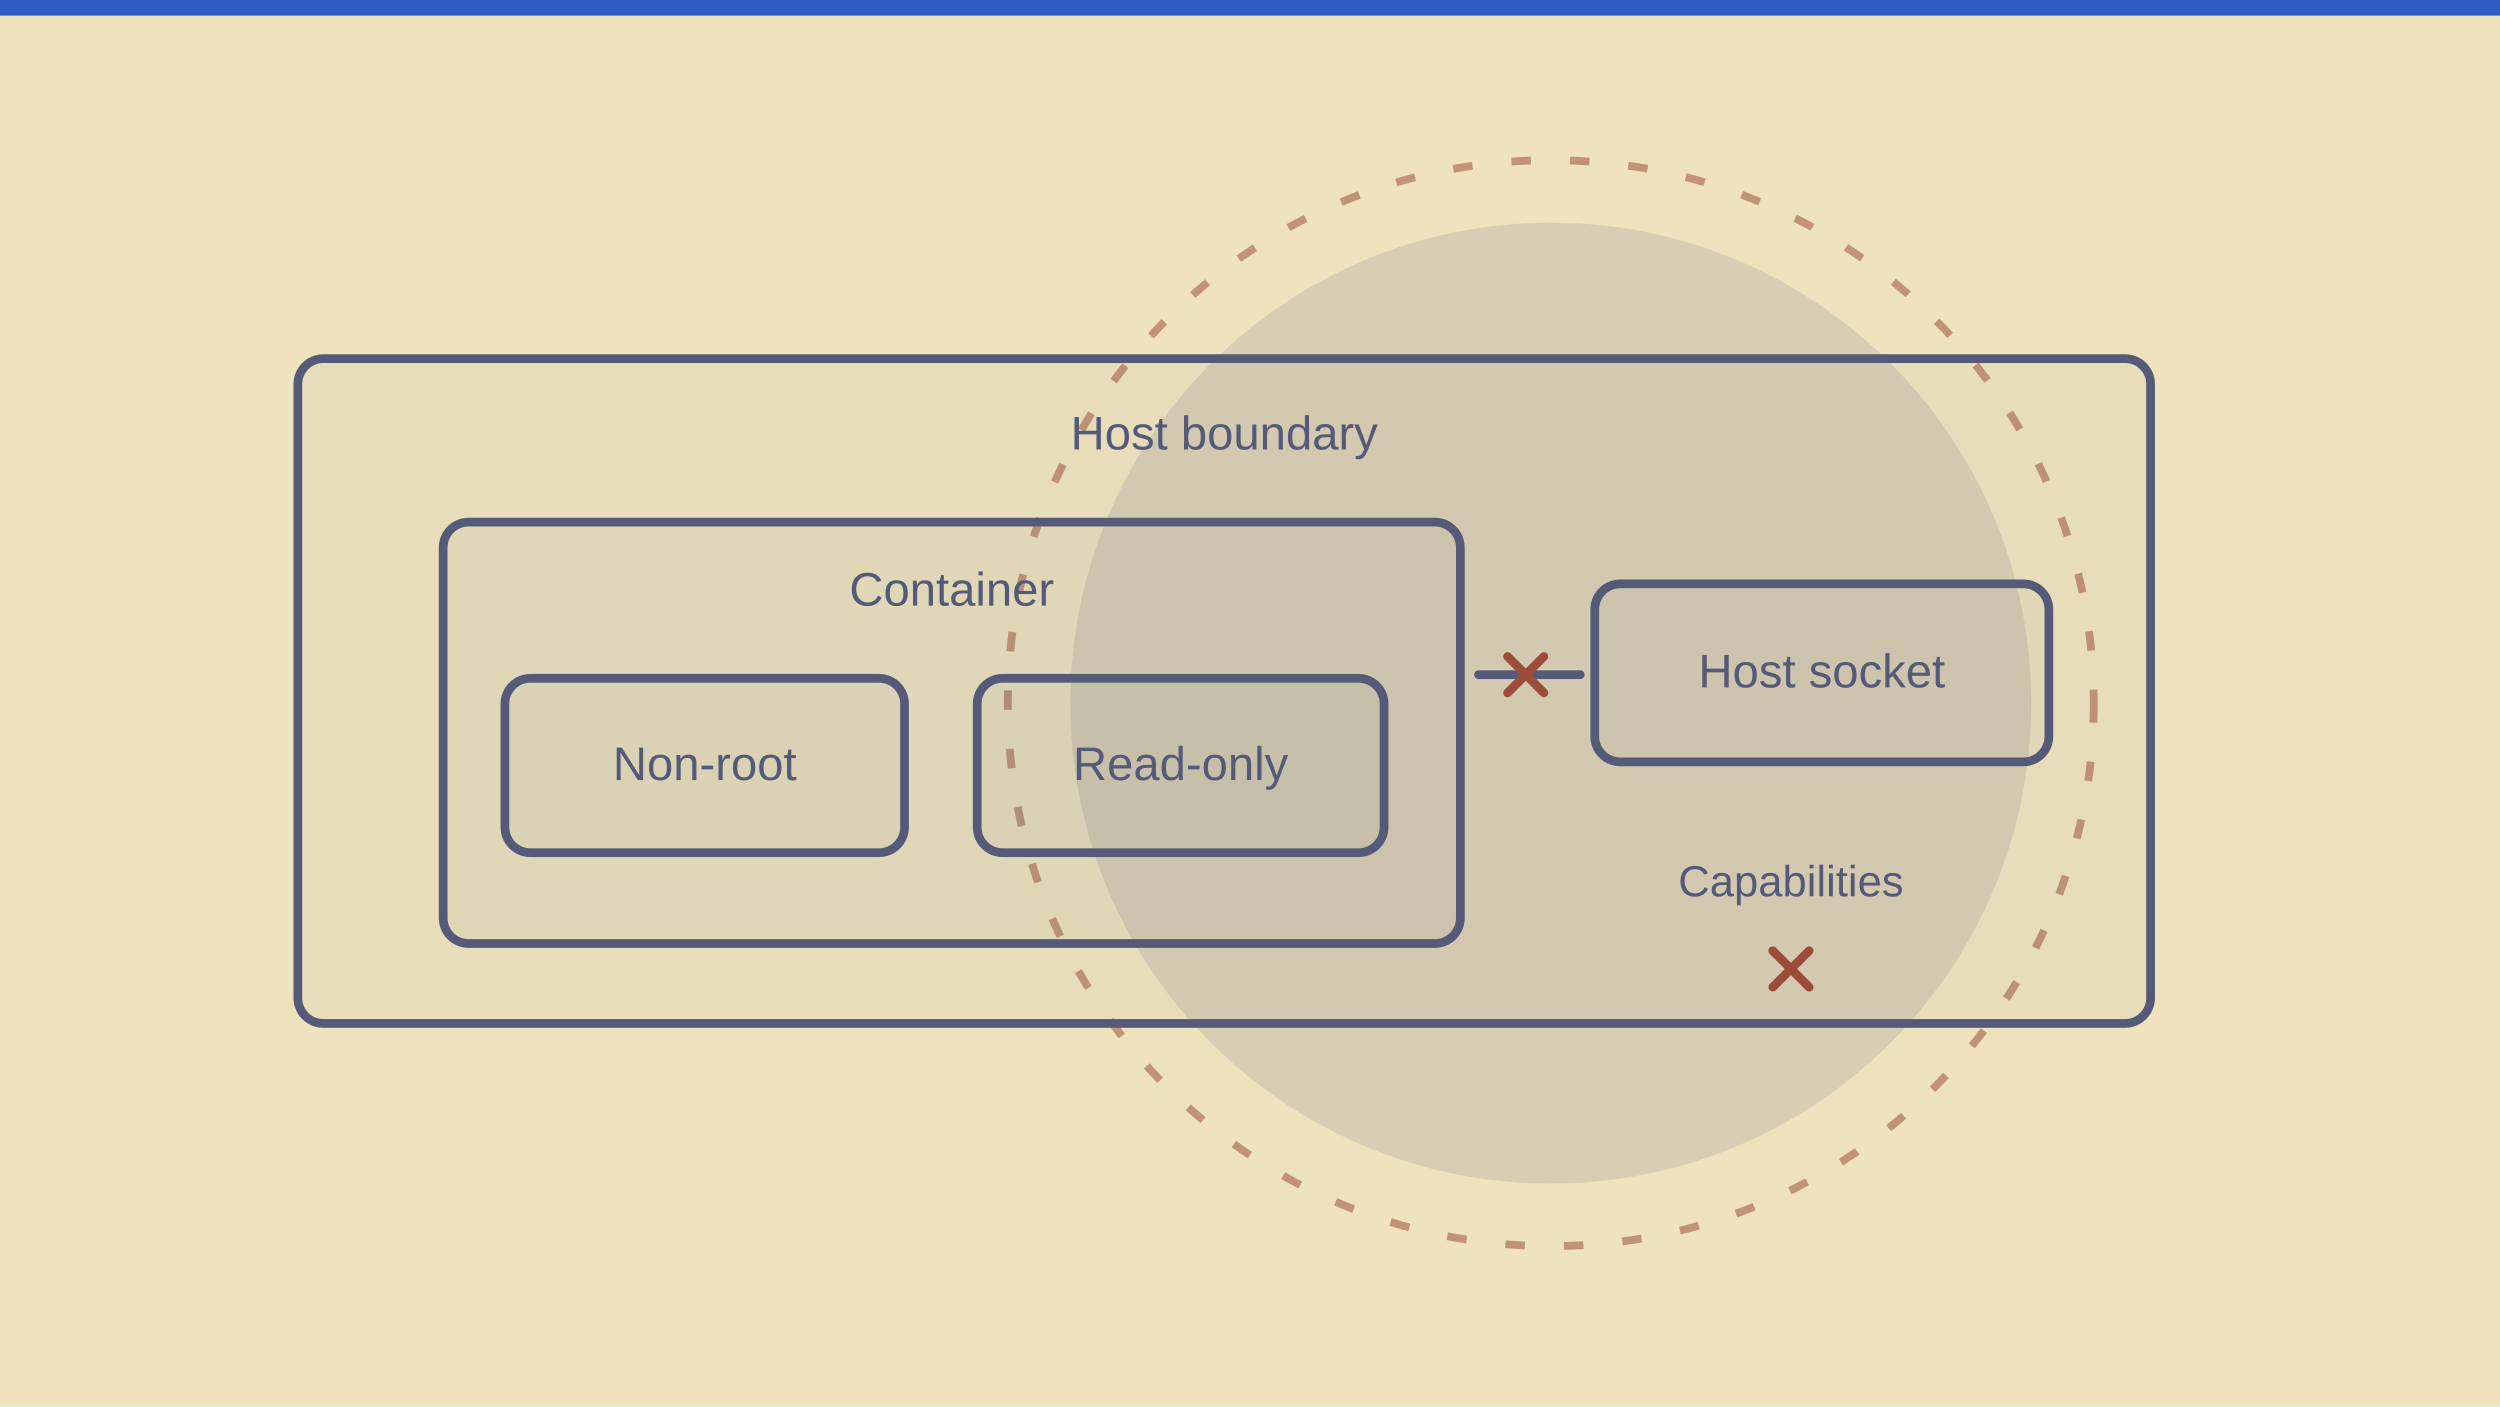
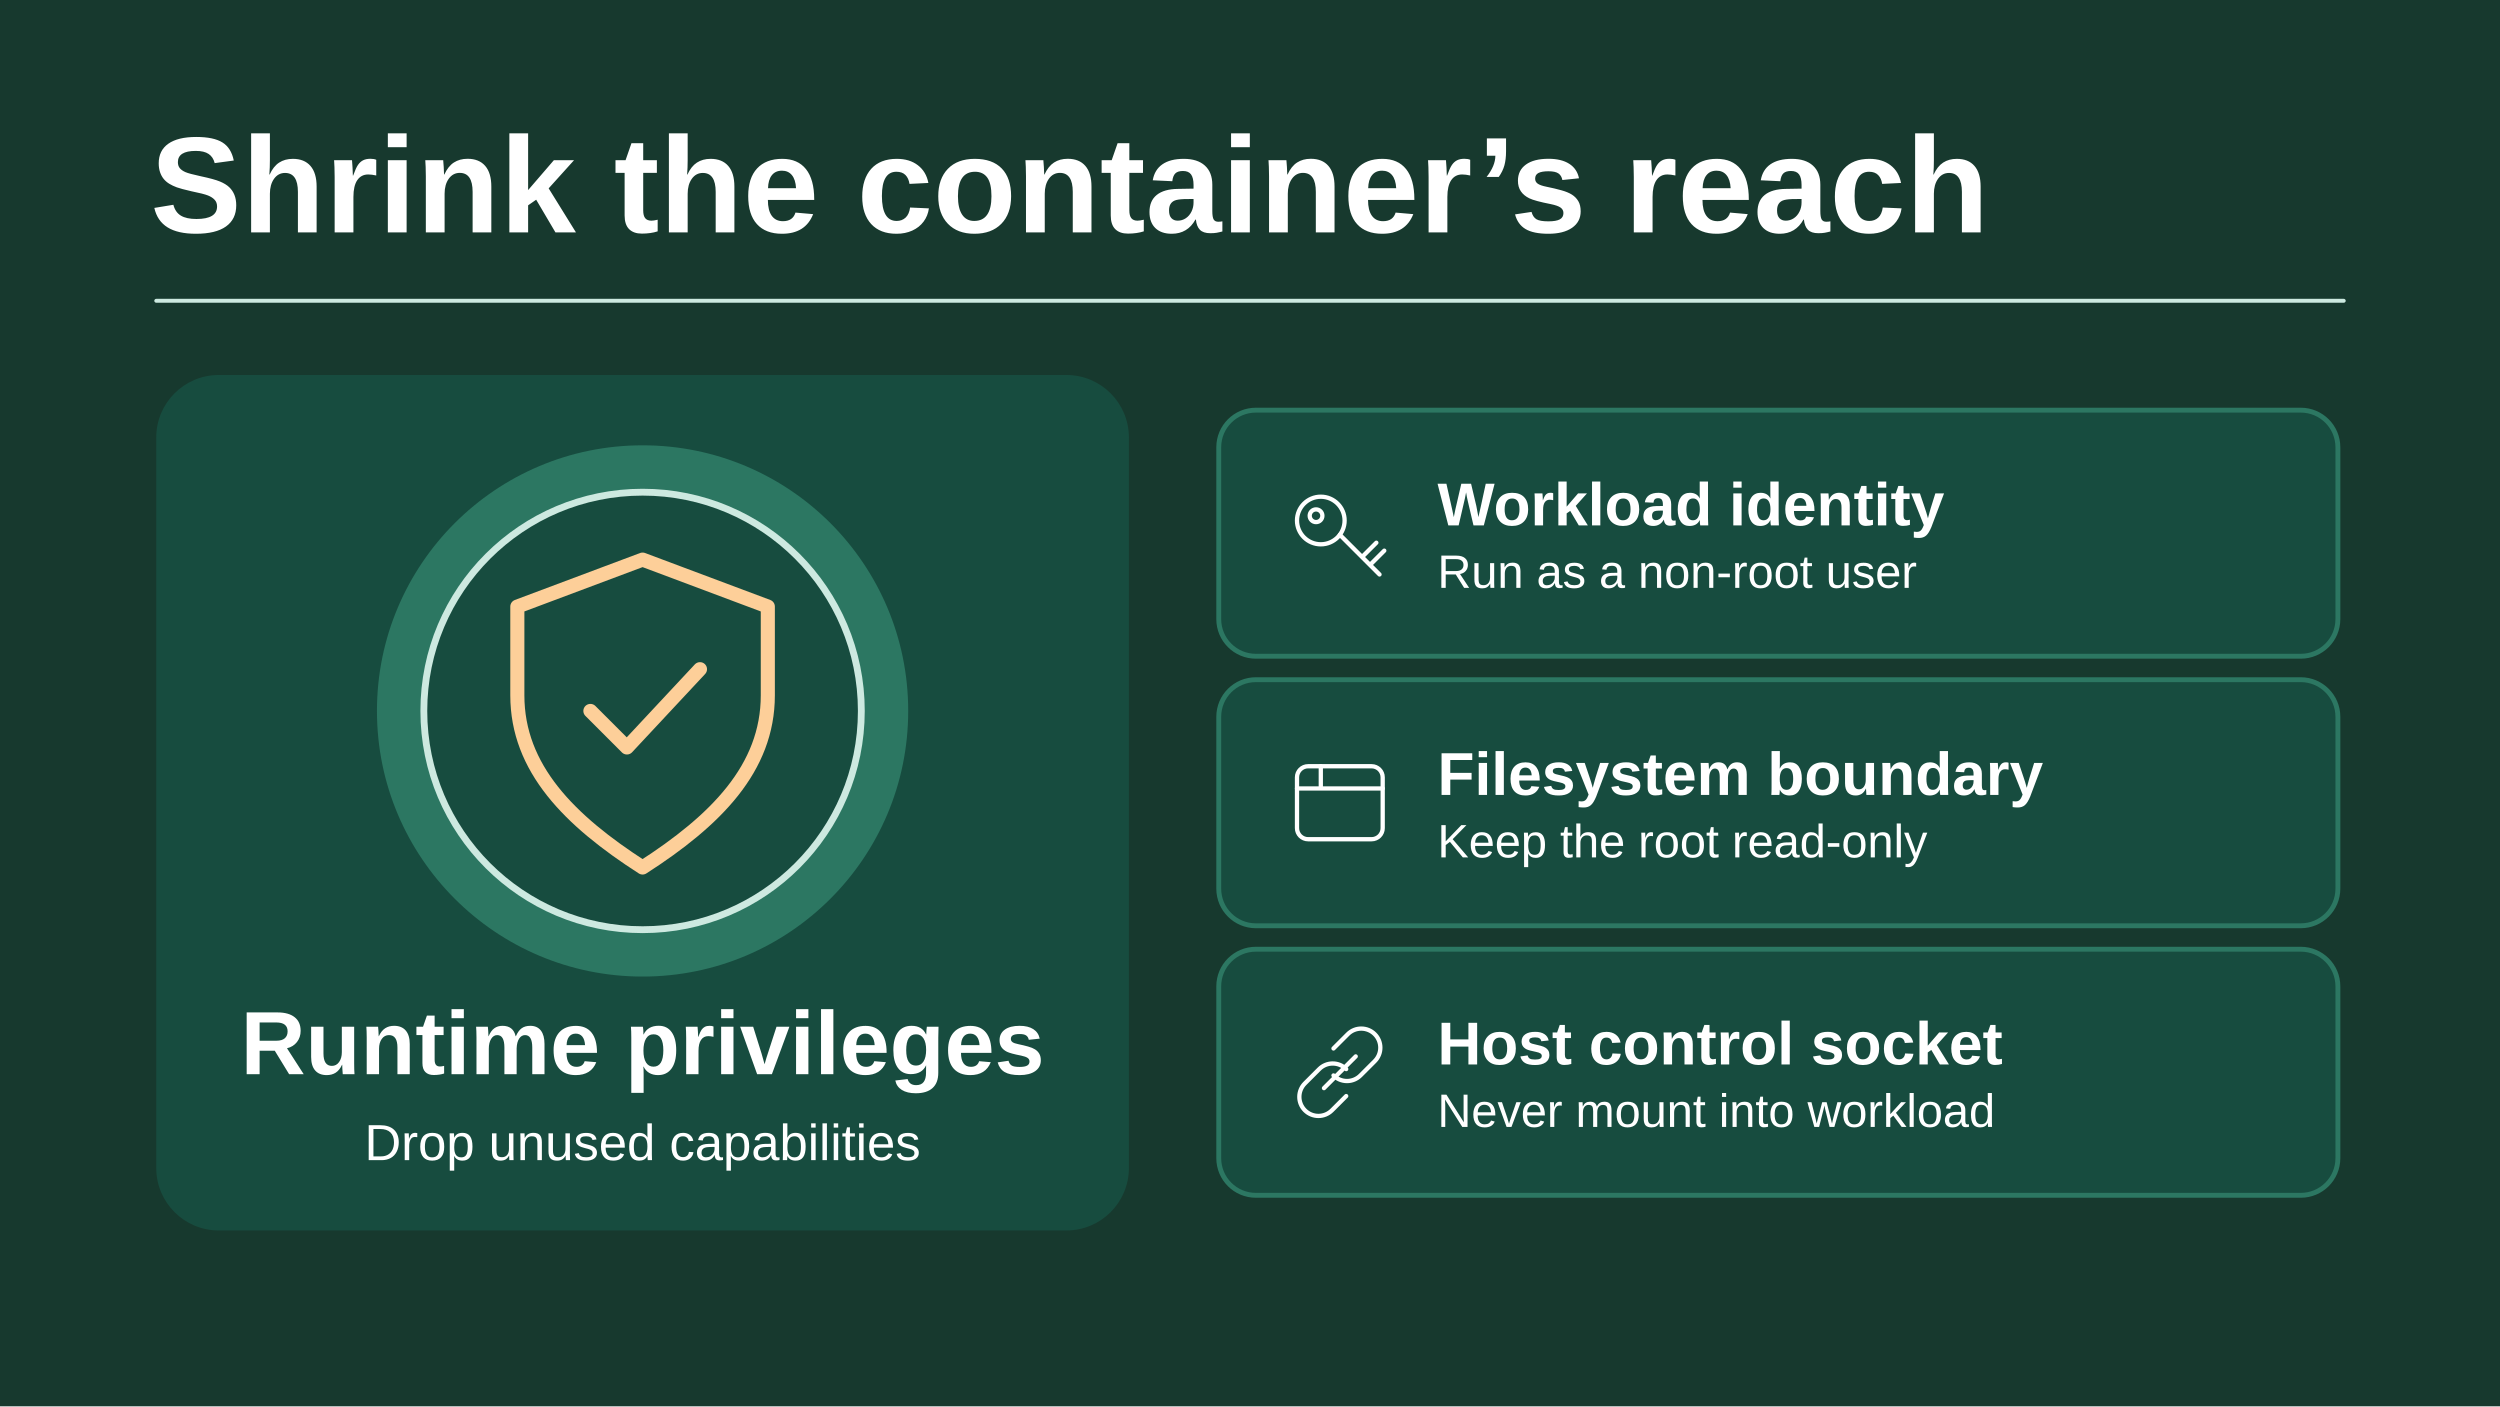
- <svg xmlns="http://www.w3.org/2000/svg" viewBox="0 0 1280 720" width="1280" height="720" role="img" aria-label="Conceptual illustration for Container Security: The Specific Misconfigurations That Open Production Systems to Attack: Boundary, Controls, Verification." preserveAspectRatio="xMidYMid meet" data-article-art="containers-security" data-art-scene="security" data-composition="symbolic-object">
-   <defs>
-     <clipPath id="cpcover-containers-security">
-       <rect width="1280" height="720" />
-     </clipPath>
-   </defs>
-   <g clip-path="url(#cpcover-containers-security)">
-     <rect width="1280" height="720" fill="#eee3bd" />
-     <g transform="translate(0 0) scale(2)">
-       <circle cx="397" cy="180" r="123" fill="#545a77" opacity=".15" />
-       <circle cx="397" cy="180" r="139" stroke="#9c4c38" stroke-width="2" stroke-dasharray="5 10" stroke-opacity=".53" fill="none" />
-       <path d="M0 0h640v4H0z" fill="#1b4fc4" opacity=".9" />
-       <g transform="translate(53 76) scale(0.93)">
-         <g data-subject-detail="sc-runtime-boundary" stroke="#545a77" stroke-width="2.4" stroke-linecap="round" stroke-linejoin="round" fill="none">
-           <rect x="25" y="17" width="510" height="183" rx="7" fill="#545a77" fill-opacity=".045" />
-           <text x="280" y="42" text-anchor="middle" font-family="Arial,sans-serif" font-size="13" fill="#545a77" stroke="none">Host boundary</text>
-           <rect x="65" y="62" width="280" height="116" rx="7" fill="#545a77" fill-opacity=".045" />
-           <text x="205" y="85" text-anchor="middle" font-family="Arial,sans-serif" font-size="13" fill="#545a77" stroke="none">Container</text>
-           <rect x="82" y="105" width="110" height="48" rx="7" fill="#545a77" fill-opacity=".045" />
-           <text x="137" y="133" text-anchor="middle" font-family="Arial,sans-serif" font-size="13" fill="#545a77" stroke="none">Non-root</text>
-           <rect x="212" y="105" width="112" height="48" rx="7" fill="#545a77" fill-opacity=".045" />
-           <text x="268" y="133" text-anchor="middle" font-family="Arial,sans-serif" font-size="13" fill="#545a77" stroke="none">Read-only</text>
-           <rect x="382" y="79" width="125" height="49" rx="7" fill="#545a77" fill-opacity=".045" />
-           <text x="444.5" y="107.5" text-anchor="middle" font-family="Arial,sans-serif" font-size="13" fill="#545a77" stroke="none">Host socket</text>
-           <path d="M350 104L378 104" />
-           <path d="M358 99l10 10m-10 0l10-10" stroke="#9c4c38" />
-           <text x="436" y="165" text-anchor="middle" font-family="Arial,sans-serif" font-size="12" fill="#545a77" stroke="none">Capabilities</text>
-           <path d="M431 180l10 10m-10 0l10-10" stroke="#9c4c38" />
-         </g>
+ <svg xmlns="http://www.w3.org/2000/svg" data-article-art="containers-security" role="img" aria-label="Four complementary controls limit the container’s reach by restricting identity, runtime capabilities, root filesystem writes, and access to the host control socket." width="1280" height="720" viewBox="0 0 1280 720">
+   <svg width="100%" height="100%" viewBox="0 0 1280 720" preserveAspectRatio="xMidYMid slice" role="img" aria-label="Four complementary controls limit the container’s reach by restricting identity, runtime capabilities, root filesystem writes, and access to the host control socket.">
+     <defs>
+       <marker id="head" markerWidth="13" markerHeight="13" refX="11" refY="6.5" orient="auto" markerUnits="userSpaceOnUse">
+         <path d="M0 0L13 6.5 0 13Z" fill="#CDE9E0" />
+       </marker>
+     </defs>
+     <rect x="0" y="0" width="1280" height="720" rx="0" fill="#17392E" stroke="none" stroke-width="2.5" />
+     <g font-family="Arial, Helvetica, sans-serif">
+       <text x="77" y="119" text-anchor="start" fill="#FFFFFF" font-size="70" font-weight="700">Shrink the container’s reach</text>
+       <path d="M80 154H1200" fill="none" stroke="#CDE9E0" stroke-width="2" stroke-linejoin="round" stroke-linecap="round" />
+       <rect x="80" y="192" width="498" height="438" rx="32" fill="#174C3F" stroke="none" stroke-width="2.5" />
+       <circle cx="329" cy="364" r="136" fill="#2C7762" stroke="none" stroke-width="3.5" />
+       <circle cx="329" cy="364" r="112" fill="#174C3F" stroke="#CDE9E0" stroke-width="3.5" />
+       <g transform="translate(329 364) scale(2.671875)" fill="none" stroke="#FDCF99" stroke-width="2.7" stroke-linecap="round" stroke-linejoin="round">
+         <path d="M0-29 24-20v17c0 14-10 24-24 33C-14 21-24 11-24-3V-20Z M-10 0l7 7 14-15" />
      </g>
+       <text x="329" y="550" text-anchor="middle" fill="#FFFFFF" font-size="46" font-weight="700">Runtime privileges</text>
+       <text x="329" y="594" text-anchor="middle" fill="#FFFFFF" font-size="26" font-weight="400">Drop unused capabilities</text>
+       <rect x="624" y="210" width="573" height="126" rx="19" fill="#174C3F" stroke="#2C7762" stroke-width="2.5" />
+       <g transform="translate(686 273) scale(0.8125)" fill="none" stroke="#FFFFFF" stroke-width="2.7" stroke-linecap="round" stroke-linejoin="round">
+         <circle cx="-12" cy="-8" r="15" />
+         <path d="M0 1l25 25m-11-11 9-9m-4 14 9-9" />
+         <circle cx="-15" cy="-11" r="4" />
+       </g>
+       <text x="736" y="269" text-anchor="start" fill="#FFFFFF" font-size="31" font-weight="700">Workload identity</text>
+       <text x="736" y="301" text-anchor="start" fill="#FFFFFF" font-size="24" font-weight="400">Run as a non-root user</text>
+       <rect x="624" y="348" width="573" height="126" rx="19" fill="#174C3F" stroke="#2C7762" stroke-width="2.5" />
+       <g transform="translate(686 411) scale(0.8125)" fill="none" stroke="#FFFFFF" stroke-width="2.7" stroke-linecap="round" stroke-linejoin="round">
+         <rect x="-27" y="-23" width="54" height="46" rx="7" />
+         <path d="M-27-9H27M-12-23v14" />
+       </g>
+       <text x="736" y="407" text-anchor="start" fill="#FFFFFF" font-size="31" font-weight="700">Filesystem boundary</text>
+       <text x="736" y="439" text-anchor="start" fill="#FFFFFF" font-size="24" font-weight="400">Keep the root read-only</text>
+       <rect x="624" y="486" width="573" height="126" rx="19" fill="#174C3F" stroke="#2C7762" stroke-width="2.5" />
+       <g transform="translate(686 549) scale(0.8125)" fill="none" stroke="#FFFFFF" stroke-width="2.7" stroke-linecap="round" stroke-linejoin="round">
+         <path d="M-4-15 5-24a12 12 0 0117 17l-9 9a12 12 0 01-17 0m8 13-9 9a12 12 0 01-17-17l9-9a12 12 0 0117 0M-10 10l20-20" />
+       </g>
+       <text x="736" y="545" text-anchor="start" fill="#FFFFFF" font-size="31" font-weight="700">Host control socket</text>
+       <text x="736" y="577" text-anchor="start" fill="#FFFFFF" font-size="24" font-weight="400">Never mount into workload</text>
    </g>
-   </g>
+   </svg>
</svg>
